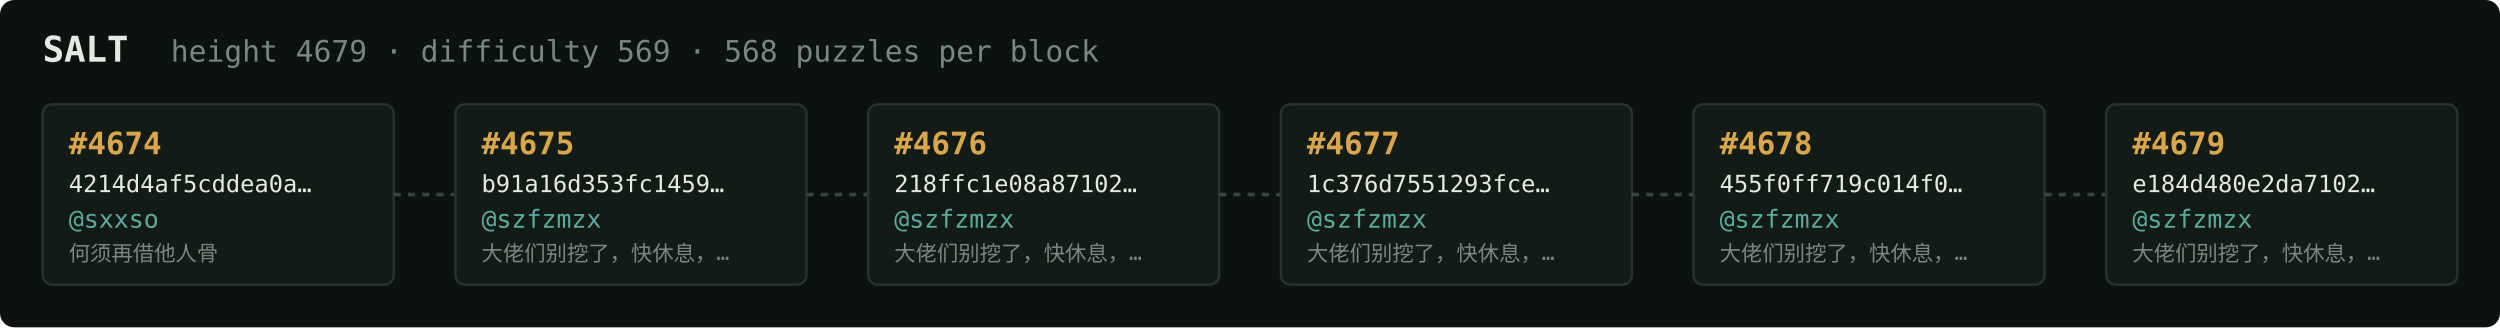
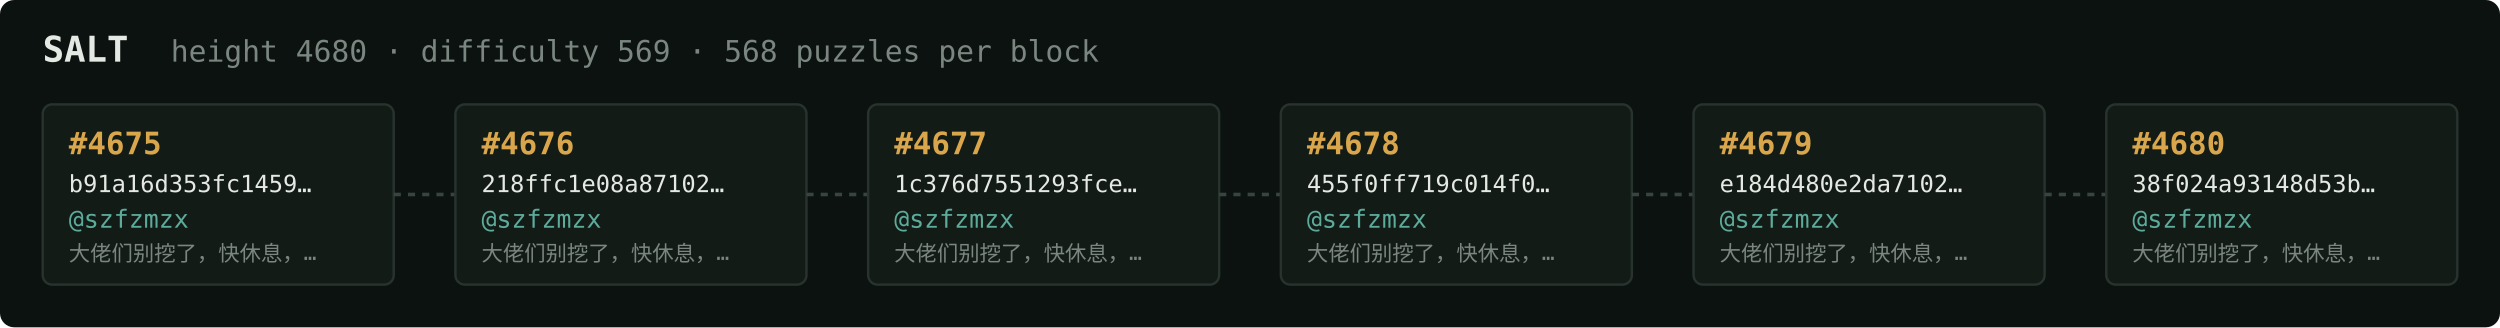
<svg xmlns="http://www.w3.org/2000/svg" width="1054" height="138" viewBox="0 0 1054 138" font-family="ui-monospace,SFMono-Regular,Menlo,monospace">
  <rect fill="#0c1210" width="1054" height="138" rx="6" />
  <text x="18" y="26" fill="#e5e9e3" font-size="15" font-weight="700">SALT</text>
-   <text x="72" y="26" fill="#7a867f" font-size="12.5">height 4679 · difficulty 569 · 568 puzzles per block</text>
+   <text x="72" y="26" fill="#7a867f" font-size="12.5">height 4680 · difficulty 569 · 568 puzzles per block</text>
  <rect x="18" y="44" width="148" height="76" rx="4" fill="#131b17" stroke="#28332e" stroke-width="1" />
-   <text x="29" y="65" fill="#d9a64c" font-size="13" font-weight="700">#4674</text>
-   <text x="29" y="81" fill="#e5e9e3" font-size="10">4214d4af5cddea0a…</text>
-   <text x="29" y="96" fill="#5cab9b" font-size="10.5">@sxxso</text>
-   <text x="29" y="110" fill="#7a867f" font-size="9">何须再借他人骨</text>
+   <text x="29" y="65" fill="#d9a64c" font-size="13" font-weight="700">#4675</text>
+   <text x="29" y="81" fill="#e5e9e3" font-size="10">b91a16d353fc1459…</text>
+   <text x="29" y="96" fill="#5cab9b" font-size="10.5">@szfzmzx</text>
+   <text x="29" y="110" fill="#7a867f" font-size="9">大佬们别挖了，快休息，…</text>
  <line x1="166" y1="82.0" x2="192" y2="82.0" stroke="#38443e" stroke-width="1.5" stroke-dasharray="3 3" />
  <rect x="192" y="44" width="148" height="76" rx="4" fill="#131b17" stroke="#28332e" stroke-width="1" />
-   <text x="203" y="65" fill="#d9a64c" font-size="13" font-weight="700">#4675</text>
-   <text x="203" y="81" fill="#e5e9e3" font-size="10">b91a16d353fc1459…</text>
+   <text x="203" y="65" fill="#d9a64c" font-size="13" font-weight="700">#4676</text>
+   <text x="203" y="81" fill="#e5e9e3" font-size="10">218ffc1e08a87102…</text>
  <text x="203" y="96" fill="#5cab9b" font-size="10.5">@szfzmzx</text>
  <text x="203" y="110" fill="#7a867f" font-size="9">大佬们别挖了，快休息，…</text>
  <line x1="340" y1="82.0" x2="366" y2="82.0" stroke="#38443e" stroke-width="1.5" stroke-dasharray="3 3" />
  <rect x="366" y="44" width="148" height="76" rx="4" fill="#131b17" stroke="#28332e" stroke-width="1" />
-   <text x="377" y="65" fill="#d9a64c" font-size="13" font-weight="700">#4676</text>
-   <text x="377" y="81" fill="#e5e9e3" font-size="10">218ffc1e08a87102…</text>
+   <text x="377" y="65" fill="#d9a64c" font-size="13" font-weight="700">#4677</text>
+   <text x="377" y="81" fill="#e5e9e3" font-size="10">1c376d7551293fce…</text>
  <text x="377" y="96" fill="#5cab9b" font-size="10.5">@szfzmzx</text>
  <text x="377" y="110" fill="#7a867f" font-size="9">大佬们别挖了，快休息，…</text>
  <line x1="514" y1="82.0" x2="540" y2="82.0" stroke="#38443e" stroke-width="1.5" stroke-dasharray="3 3" />
  <rect x="540" y="44" width="148" height="76" rx="4" fill="#131b17" stroke="#28332e" stroke-width="1" />
-   <text x="551" y="65" fill="#d9a64c" font-size="13" font-weight="700">#4677</text>
-   <text x="551" y="81" fill="#e5e9e3" font-size="10">1c376d7551293fce…</text>
+   <text x="551" y="65" fill="#d9a64c" font-size="13" font-weight="700">#4678</text>
+   <text x="551" y="81" fill="#e5e9e3" font-size="10">455f0ff719c014f0…</text>
  <text x="551" y="96" fill="#5cab9b" font-size="10.5">@szfzmzx</text>
  <text x="551" y="110" fill="#7a867f" font-size="9">大佬们别挖了，快休息，…</text>
  <line x1="688" y1="82.0" x2="714" y2="82.0" stroke="#38443e" stroke-width="1.5" stroke-dasharray="3 3" />
  <rect x="714" y="44" width="148" height="76" rx="4" fill="#131b17" stroke="#28332e" stroke-width="1" />
-   <text x="725" y="65" fill="#d9a64c" font-size="13" font-weight="700">#4678</text>
-   <text x="725" y="81" fill="#e5e9e3" font-size="10">455f0ff719c014f0…</text>
+   <text x="725" y="65" fill="#d9a64c" font-size="13" font-weight="700">#4679</text>
+   <text x="725" y="81" fill="#e5e9e3" font-size="10">e184d480e2da7102…</text>
  <text x="725" y="96" fill="#5cab9b" font-size="10.5">@szfzmzx</text>
  <text x="725" y="110" fill="#7a867f" font-size="9">大佬们别挖了，快休息，…</text>
  <line x1="862" y1="82.0" x2="888" y2="82.0" stroke="#38443e" stroke-width="1.5" stroke-dasharray="3 3" />
  <rect x="888" y="44" width="148" height="76" rx="4" fill="#131b17" stroke="#28332e" stroke-width="1" />
-   <text x="899" y="65" fill="#d9a64c" font-size="13" font-weight="700">#4679</text>
-   <text x="899" y="81" fill="#e5e9e3" font-size="10">e184d480e2da7102…</text>
+   <text x="899" y="65" fill="#d9a64c" font-size="13" font-weight="700">#4680</text>
+   <text x="899" y="81" fill="#e5e9e3" font-size="10">38f024a93148d53b…</text>
  <text x="899" y="96" fill="#5cab9b" font-size="10.5">@szfzmzx</text>
  <text x="899" y="110" fill="#7a867f" font-size="9">大佬们别挖了，快休息，…</text>
</svg>
